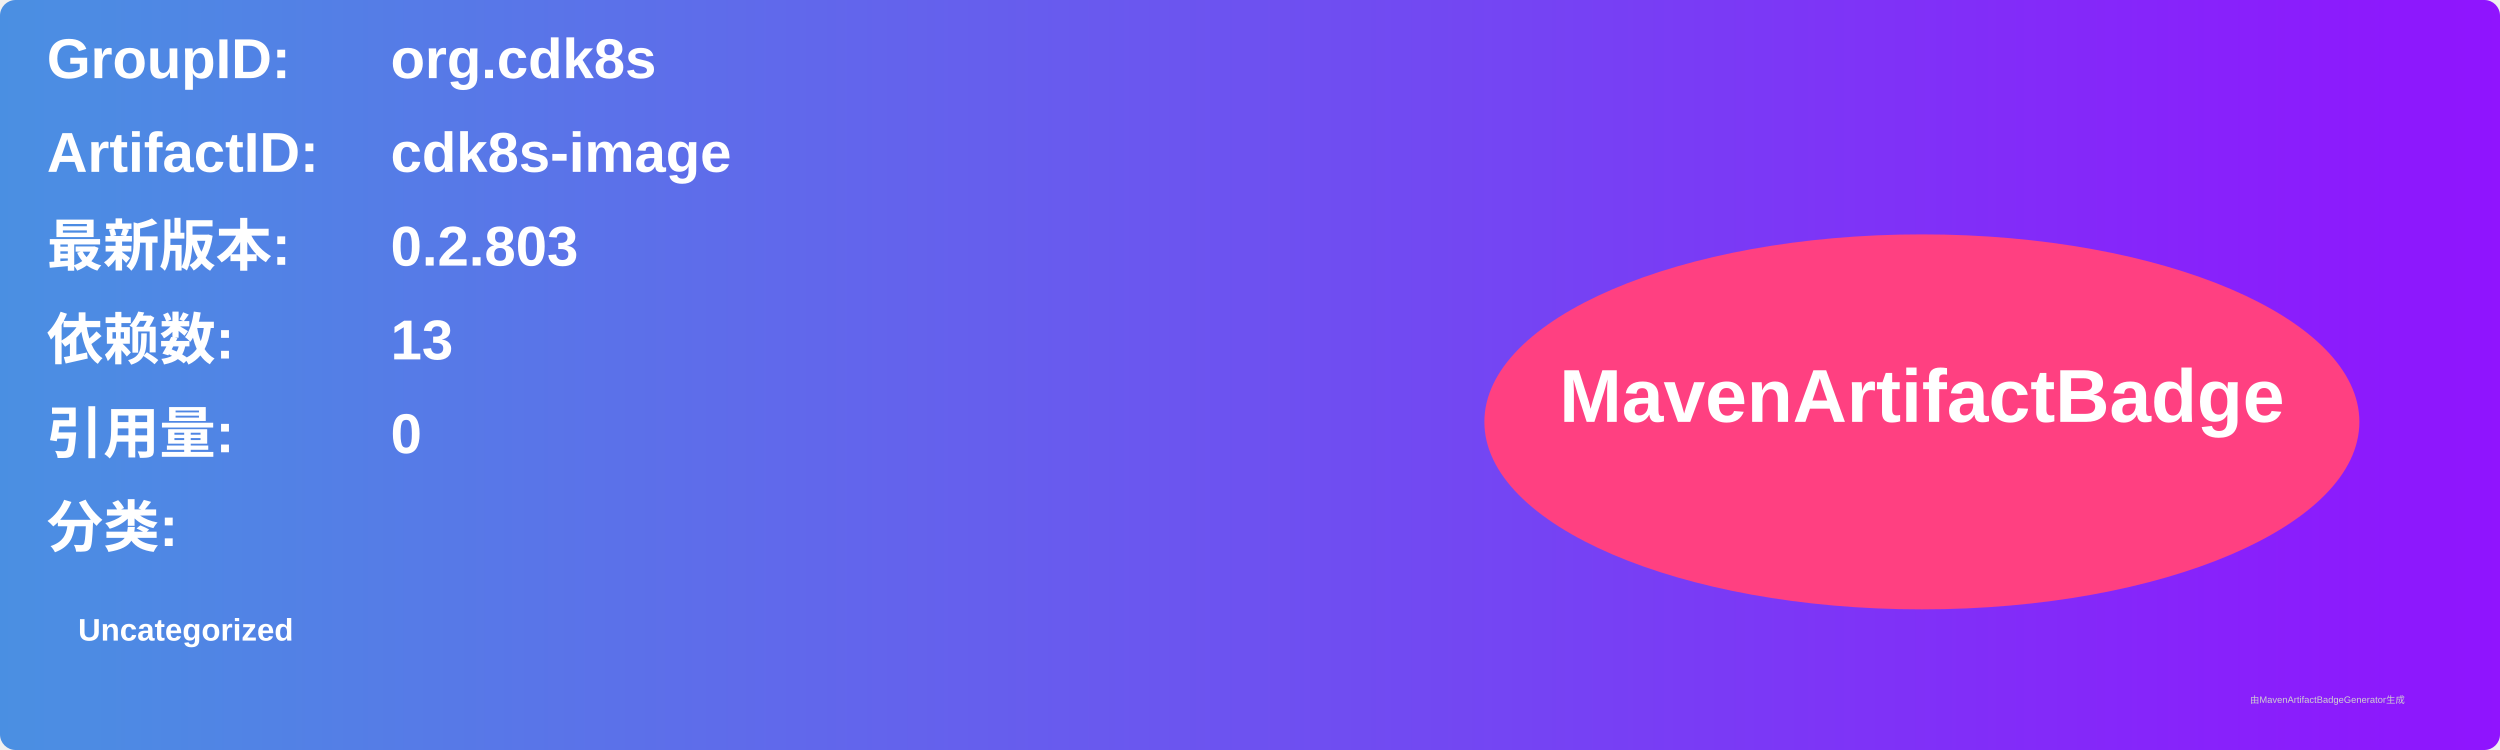
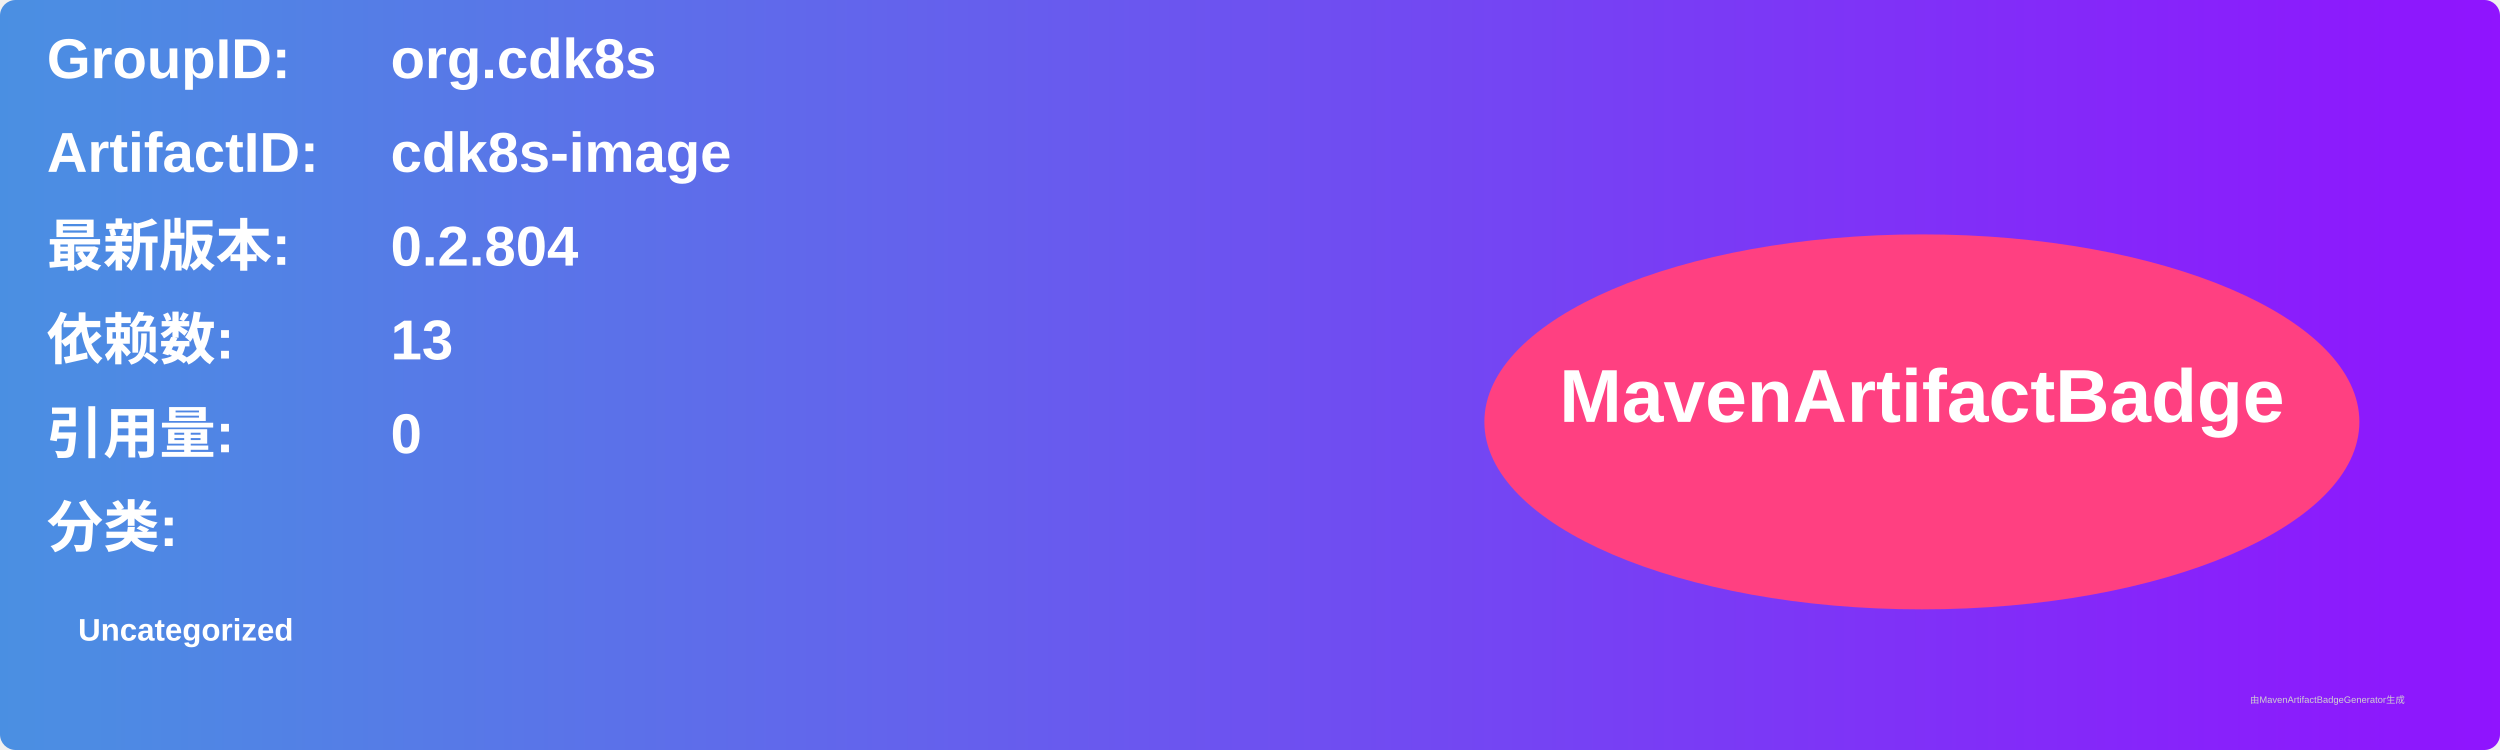
<svg xmlns="http://www.w3.org/2000/svg" width="800" height="240" viewBox="0 0 800 240">
  <linearGradient id="grad" x1="0%" y1="0%" x2="100%" y2="0%">
    <stop offset="0%" stop-color="#4a90e2" />
    <stop offset="100%" stop-color="#9013fe" />
  </linearGradient>
  <rect width="100%" height="100%" rx="5" ry="5" fill="url(#grad)" />
  <g transform="translate(15, 15)">
    <text x="0" y="10" font-family="Arial" font-size="18" fill="white" font-weight="bold" width="260">GroupID:</text>
    <text x="110" y="10" font-family="Arial" font-size="18" fill="white" font-weight="bold" width="460">org.cdk8s</text>
    <text x="0" y="40" font-family="Arial" font-size="18" fill="white" font-weight="bold" width="260">ArtifactID:</text>
    <text x="110" y="40" font-family="Arial" font-size="18" fill="white" font-weight="bold" width="460">cdk8s-image</text>
    <text x="0" y="70" font-family="Arial" font-size="18" fill="white" font-weight="bold">最新版本:</text>
    <text x="110" y="70" font-family="Arial" font-size="18" fill="white" font-weight="bold">
-       <tspan font-weight="bold">0.2.803</tspan>
+       <tspan font-weight="bold">0.2.804</tspan>
    </text>
    <text x="0" y="100" font-family="Arial" font-size="18" fill="white" font-weight="bold">依赖数: </text>
    <text x="110" y="100" font-family="Arial" font-size="18" fill="white">
      <tspan font-weight="bold">13</tspan>
    </text>
    <text x="0" y="130" font-family="Arial" font-size="18" fill="white" font-weight="bold">引用量: </text>
    <text x="110" y="130" font-family="Arial" font-size="18" fill="white">
      <tspan font-weight="bold">0</tspan>
    </text>
    <text x="0" y="160" font-family="Arial" font-size="18" fill="white" font-weight="bold">分类:</text>
    <text x="10" y="190" font-family="Arial" font-size="10" fill="white">
      <tspan font-weight="bold">Uncategorized</tspan>
    </text>
    <ellipse cx="600" cy="120" rx="140" ry="60" fill="#ff4081" />
    <text x="600" y="120" text-anchor="middle" font-family="Arial" font-size="24" fill="white" font-weight="bold">MavenArtifactBadge</text>
  </g>
  <text x="720" y="225" font-family="Arial" font-size="3" fill="#d0d0d0">由MavenArtifactBadgeGenerator生成</text>
</svg>
